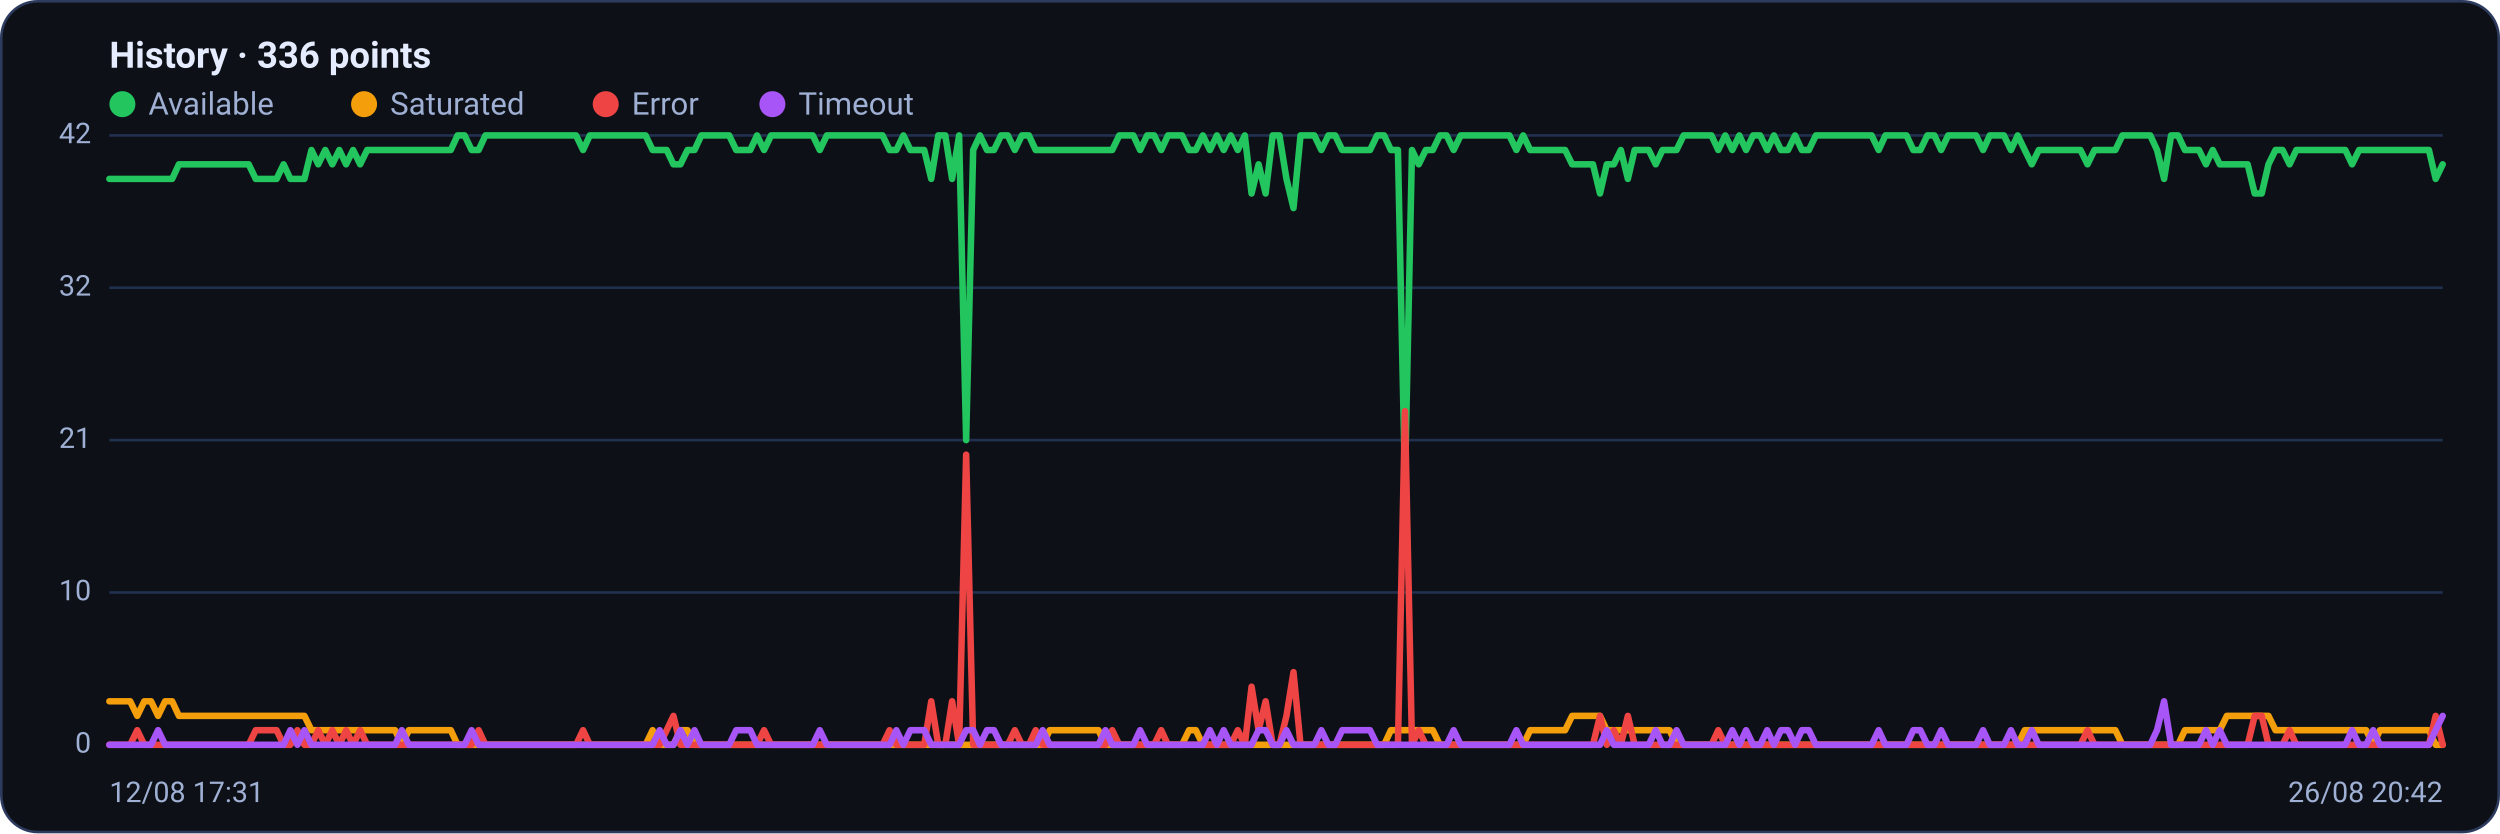
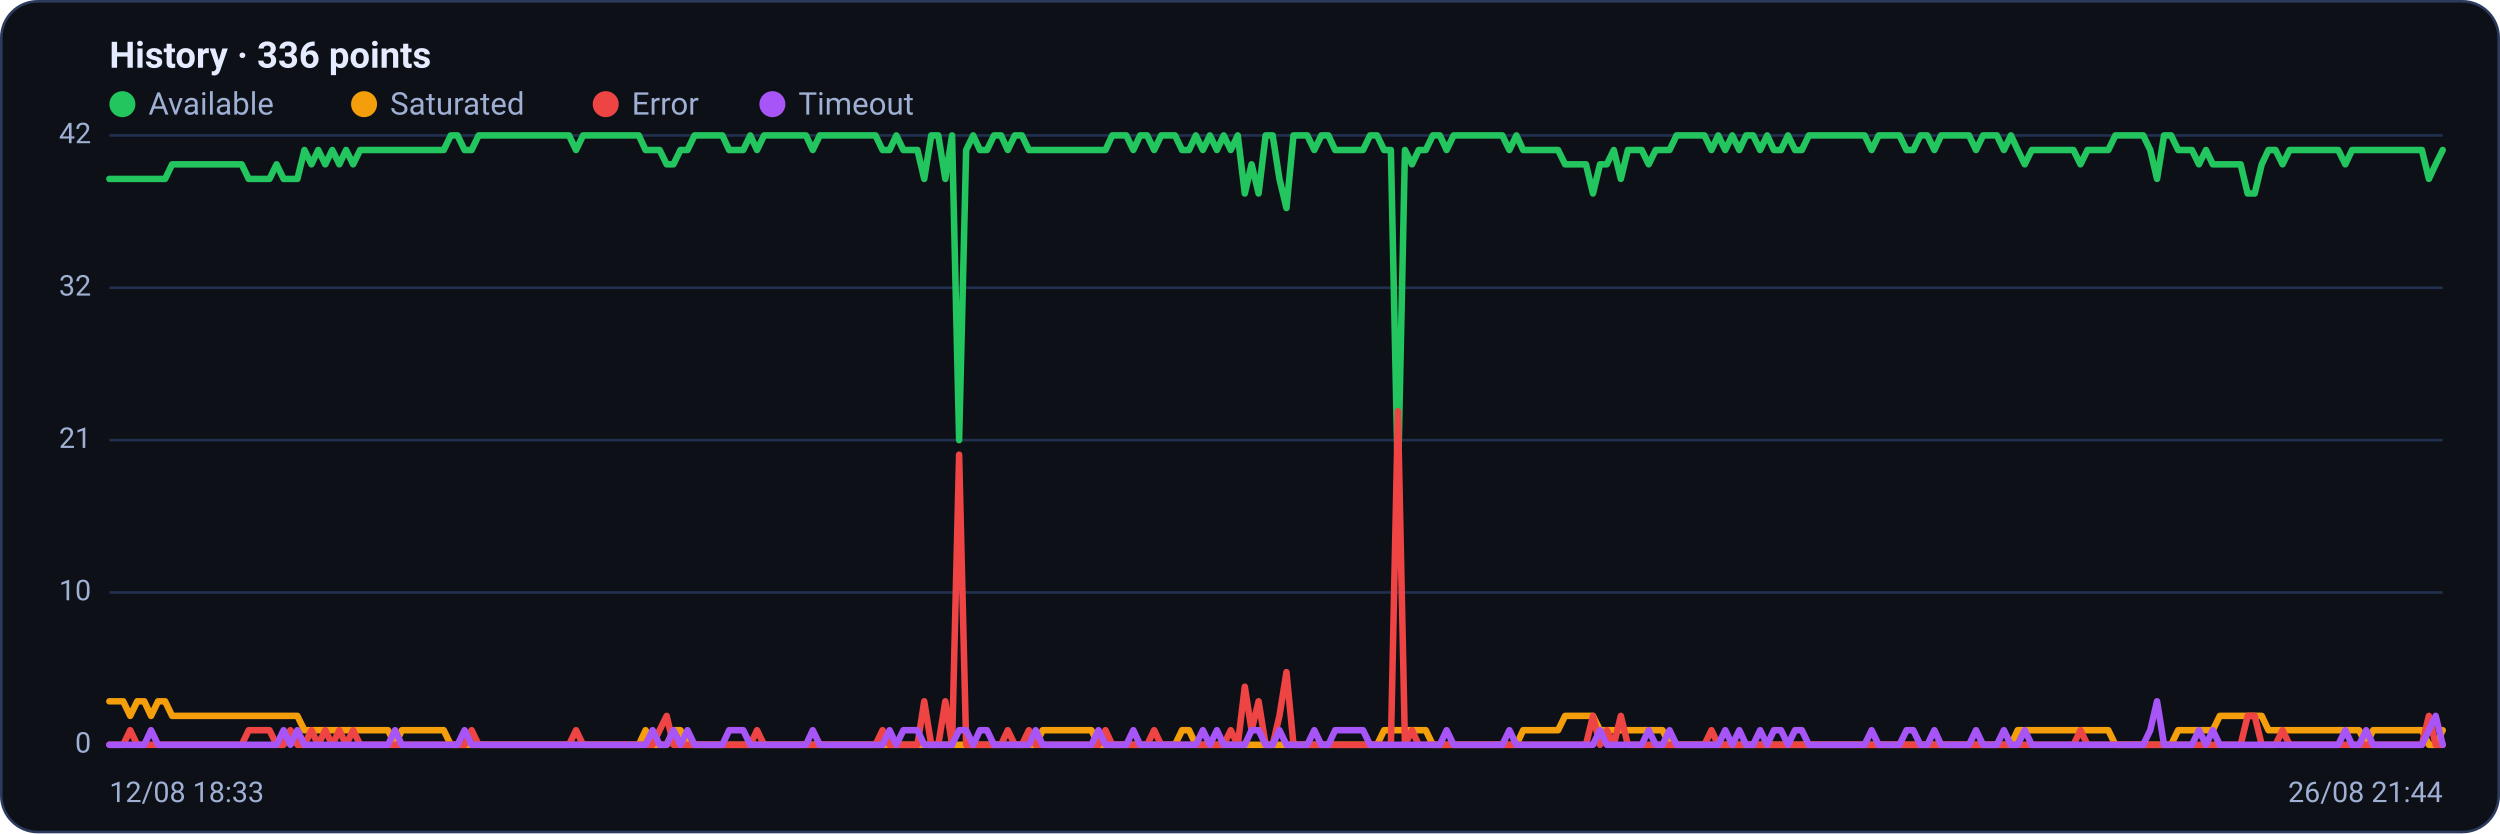
<svg xmlns="http://www.w3.org/2000/svg" viewBox="0 0 960 320" width="960" height="320" font-family="Segoe UI, system-ui, -apple-system, Roboto, Helvetica, Arial, sans-serif" role="img" aria-label="Availability history per region">
  <rect x="0.5" y="0.5" width="959" height="319" rx="14" fill="#0d1117" stroke="#2c3a5e" />
  <text x="42" y="26" font-size="14" font-weight="600" fill="#e6ecff">History · 336 points</text>
  <circle cx="47" cy="40" r="5" fill="#22c55e" />
  <text x="57" y="44" font-size="12" fill="#9fb0d4">Available</text>
  <circle cx="139.8" cy="40" r="5" fill="#f59e0b" />
  <text x="149.8" y="44" font-size="12" fill="#9fb0d4">Saturated</text>
  <circle cx="232.6" cy="40" r="5" fill="#ef4444" />
  <text x="242.6" y="44" font-size="12" fill="#9fb0d4">Error</text>
  <circle cx="296.6" cy="40" r="5" fill="#a855f7" />
  <text x="306.6" y="44" font-size="12" fill="#9fb0d4">Timeout</text>
  <line x1="42" y1="286.0" x2="938" y2="286.0" stroke="#21304f" stroke-width="1" />
  <text x="35" y="289.0" text-anchor="end" font-size="11" fill="#9fb0d4">0</text>
  <line x1="42" y1="227.5" x2="938" y2="227.5" stroke="#21304f" stroke-width="1" />
  <text x="35" y="230.5" text-anchor="end" font-size="11" fill="#9fb0d4">10</text>
  <line x1="42" y1="169.0" x2="938" y2="169.0" stroke="#21304f" stroke-width="1" />
  <text x="35" y="172.0" text-anchor="end" font-size="11" fill="#9fb0d4">21</text>
  <line x1="42" y1="110.5" x2="938" y2="110.5" stroke="#21304f" stroke-width="1" />
  <text x="35" y="113.5" text-anchor="end" font-size="11" fill="#9fb0d4">32</text>
  <line x1="42" y1="52.0" x2="938" y2="52.0" stroke="#21304f" stroke-width="1" />
  <text x="35" y="55.0" text-anchor="end" font-size="11" fill="#9fb0d4">42</text>
-   <polyline fill="none" stroke="#22c55e" stroke-width="2.5" stroke-linejoin="round" stroke-linecap="round" points="42.0,68.7 44.7,68.7 47.3,68.7 50.0,68.7 52.7,68.7 55.4,68.7 58.0,68.7 60.7,68.7 63.4,68.7 66.1,68.7 68.7,63.1 71.4,63.1 74.1,63.1 76.8,63.1 79.4,63.1 82.1,63.1 84.8,63.1 87.5,63.1 90.1,63.1 92.8,63.1 95.5,63.1 98.2,68.7 100.8,68.7 103.5,68.7 106.2,68.7 108.9,63.1 111.5,68.7 114.2,68.7 116.9,68.7 119.6,57.6 122.2,63.1 124.9,57.6 127.6,63.1 130.3,57.6 132.9,63.1 135.6,57.6 138.3,63.1 141.0,57.6 143.6,57.6 146.3,57.6 149.0,57.6 151.7,57.6 154.3,57.6 157.0,57.6 159.7,57.6 162.4,57.6 165.0,57.6 167.7,57.6 170.4,57.6 173.1,57.6 175.7,52.0 178.4,52.0 181.1,57.6 183.8,57.6 186.4,52.0 189.1,52.0 191.8,52.0 194.5,52.0 197.1,52.0 199.8,52.0 202.5,52.0 205.2,52.0 207.8,52.0 210.5,52.0 213.2,52.0 215.9,52.0 218.5,52.0 221.2,52.0 223.9,57.6 226.5,52.0 229.2,52.0 231.9,52.0 234.6,52.0 237.2,52.0 239.9,52.0 242.6,52.0 245.3,52.0 247.9,52.0 250.6,57.6 253.3,57.6 256.0,57.6 258.6,63.1 261.3,63.1 264.0,57.6 266.7,57.6 269.3,52.0 272.0,52.0 274.7,52.0 277.4,52.0 280.0,52.0 282.7,57.6 285.4,57.6 288.1,57.6 290.7,52.0 293.4,57.6 296.1,52.0 298.8,52.0 301.4,52.0 304.1,52.0 306.8,52.0 309.5,52.0 312.1,52.0 314.8,57.6 317.5,52.0 320.2,52.0 322.8,52.0 325.5,52.0 328.2,52.0 330.9,52.0 333.5,52.0 336.2,52.0 338.9,52.0 341.6,57.6 344.2,57.6 346.9,52.0 349.6,57.6 352.3,57.6 354.9,57.6 357.6,68.7 360.3,52.0 363.0,52.0 365.6,68.7 368.3,52.0 371.0,169.0 373.7,57.6 376.3,52.0 379.0,57.6 381.7,57.6 384.4,52.0 387.0,52.0 389.7,57.6 392.4,52.0 395.1,52.0 397.7,57.6 400.4,57.6 403.1,57.6 405.7,57.6 408.4,57.6 411.1,57.6 413.8,57.6 416.4,57.6 419.1,57.6 421.8,57.6 424.5,57.6 427.1,57.6 429.8,52.0 432.5,52.0 435.2,52.0 437.8,57.6 440.5,52.0 443.2,52.0 445.9,57.6 448.5,52.0 451.2,52.0 453.9,52.0 456.6,57.6 459.2,57.6 461.9,52.0 464.6,57.6 467.3,52.0 469.9,57.6 472.6,52.0 475.3,57.6 478.0,52.0 480.6,74.3 483.3,63.1 486.0,74.3 488.7,52.0 491.3,52.0 494.0,68.7 496.7,79.9 499.4,52.0 502.0,52.0 504.7,52.0 507.4,57.6 510.1,52.0 512.7,52.0 515.4,57.6 518.1,57.6 520.8,57.6 523.4,57.6 526.1,57.6 528.8,52.0 531.5,52.0 534.1,57.6 536.8,57.6 539.5,185.7 542.2,57.6 544.8,63.1 547.5,57.6 550.2,57.6 552.9,52.0 555.5,52.0 558.2,57.6 560.9,52.0 563.6,52.0 566.2,52.0 568.9,52.0 571.6,52.0 574.3,52.0 576.9,52.0 579.6,52.0 582.3,57.6 584.9,52.0 587.6,57.6 590.3,57.6 593.0,57.6 595.6,57.6 598.3,57.6 601.0,57.6 603.7,63.1 606.3,63.1 609.0,63.1 611.7,63.1 614.4,74.3 617.0,63.1 619.7,63.1 622.4,57.6 625.1,68.7 627.7,57.6 630.4,57.6 633.1,57.6 635.8,63.1 638.4,57.6 641.1,57.6 643.8,57.6 646.5,52.0 649.1,52.0 651.8,52.0 654.5,52.0 657.2,52.0 659.8,57.6 662.5,52.0 665.2,57.6 667.9,52.0 670.5,57.6 673.2,52.0 675.9,52.0 678.6,57.6 681.2,52.0 683.9,57.6 686.6,57.6 689.3,52.0 691.9,57.6 694.6,57.6 697.3,52.0 700.0,52.0 702.6,52.0 705.3,52.0 708.0,52.0 710.7,52.0 713.3,52.0 716.0,52.0 718.7,52.0 721.4,57.6 724.0,52.0 726.7,52.0 729.4,52.0 732.1,52.0 734.7,57.6 737.4,57.6 740.1,52.0 742.8,52.0 745.4,57.6 748.1,52.0 750.8,52.0 753.5,52.0 756.1,52.0 758.8,52.0 761.5,57.6 764.1,52.0 766.8,52.0 769.5,52.0 772.2,57.6 774.8,52.0 777.5,57.6 780.2,63.1 782.9,57.6 785.5,57.6 788.2,57.6 790.9,57.6 793.6,57.6 796.2,57.6 798.9,57.6 801.6,63.1 804.3,57.6 806.9,57.6 809.6,57.6 812.3,57.6 815.0,52.0 817.6,52.0 820.3,52.0 823.0,52.0 825.7,52.0 828.3,57.6 831.0,68.7 833.7,52.0 836.4,52.0 839.0,57.6 841.7,57.6 844.4,57.6 847.1,63.1 849.7,57.6 852.4,63.1 855.1,63.1 857.8,63.1 860.4,63.1 863.1,63.1 865.8,74.3 868.5,74.3 871.1,63.1 873.8,57.6 876.5,57.6 879.2,63.1 881.8,57.6 884.5,57.6 887.2,57.6 889.9,57.6 892.5,57.6 895.2,57.6 897.9,57.6 900.6,57.6 903.2,63.1 905.9,57.6 908.6,57.6 911.3,57.6 913.9,57.6 916.6,57.6 919.3,57.6 922.0,57.6 924.6,57.6 927.3,57.6 930.0,57.6 932.7,57.6 935.3,68.7 938.0,63.1" />
-   <polyline fill="none" stroke="#f59e0b" stroke-width="2.5" stroke-linejoin="round" stroke-linecap="round" points="42.0,269.3 44.7,269.3 47.3,269.3 50.0,269.3 52.7,274.9 55.4,269.3 58.0,269.3 60.7,274.9 63.4,269.3 66.1,269.3 68.7,274.9 71.4,274.9 74.1,274.9 76.8,274.9 79.4,274.9 82.1,274.9 84.8,274.9 87.5,274.9 90.1,274.9 92.8,274.9 95.5,274.9 98.2,274.9 100.8,274.9 103.5,274.9 106.2,274.9 108.9,274.9 111.5,274.9 114.2,274.9 116.9,274.9 119.6,280.4 122.2,280.4 124.9,280.4 127.6,280.4 130.3,280.4 132.9,280.4 135.6,280.4 138.3,280.4 141.0,280.4 143.6,280.4 146.3,280.4 149.0,280.4 151.7,280.4 154.3,286.0 157.0,280.4 159.7,280.4 162.4,280.4 165.0,280.4 167.7,280.4 170.4,280.4 173.1,280.4 175.7,286.0 178.4,286.0 181.1,286.0 183.8,286.0 186.4,286.0 189.1,286.0 191.8,286.0 194.5,286.0 197.1,286.0 199.8,286.0 202.5,286.0 205.2,286.0 207.8,286.0 210.5,286.0 213.2,286.0 215.9,286.0 218.5,286.0 221.2,286.0 223.9,286.0 226.5,286.0 229.2,286.0 231.9,286.0 234.6,286.0 237.2,286.0 239.9,286.0 242.6,286.0 245.3,286.0 247.9,286.0 250.6,280.4 253.3,286.0 256.0,286.0 258.6,286.0 261.3,280.4 264.0,280.4 266.7,286.0 269.3,286.0 272.0,286.0 274.7,286.0 277.4,286.0 280.0,286.0 282.7,286.0 285.4,286.0 288.1,286.0 290.7,286.0 293.4,286.0 296.1,286.0 298.8,286.0 301.4,286.0 304.1,286.0 306.8,286.0 309.5,286.0 312.1,286.0 314.8,286.0 317.5,286.0 320.2,286.0 322.8,286.0 325.5,286.0 328.2,286.0 330.9,286.0 333.5,286.0 336.2,286.0 338.9,286.0 341.6,286.0 344.2,286.0 346.9,286.0 349.6,286.0 352.3,286.0 354.9,286.0 357.6,286.0 360.3,286.0 363.0,286.0 365.6,286.0 368.3,286.0 371.0,286.0 373.7,286.0 376.3,286.0 379.0,286.0 381.7,286.0 384.4,286.0 387.0,286.0 389.7,286.0 392.4,286.0 395.1,286.0 397.7,286.0 400.4,286.0 403.1,280.4 405.7,280.4 408.4,280.4 411.1,280.4 413.8,280.4 416.4,280.4 419.1,280.4 421.8,280.4 424.5,286.0 427.1,286.0 429.8,286.0 432.5,286.0 435.2,286.0 437.8,286.0 440.5,286.0 443.2,286.0 445.9,286.0 448.5,286.0 451.2,286.0 453.9,286.0 456.6,280.4 459.2,280.4 461.9,286.0 464.6,286.0 467.3,286.0 469.9,286.0 472.6,286.0 475.3,286.0 478.0,286.0 480.6,286.0 483.3,286.0 486.0,286.0 488.7,286.0 491.3,286.0 494.0,286.0 496.7,286.0 499.4,286.0 502.0,286.0 504.7,286.0 507.4,286.0 510.1,286.0 512.7,286.0 515.4,286.0 518.1,286.0 520.8,286.0 523.4,286.0 526.1,286.0 528.8,286.0 531.5,286.0 534.1,280.4 536.8,280.4 539.5,280.4 542.2,280.4 544.8,280.4 547.5,280.4 550.2,280.4 552.9,286.0 555.5,286.0 558.2,286.0 560.9,286.0 563.6,286.0 566.2,286.0 568.9,286.0 571.6,286.0 574.3,286.0 576.9,286.0 579.6,286.0 582.3,286.0 584.9,286.0 587.6,280.4 590.3,280.4 593.0,280.4 595.6,280.4 598.3,280.4 601.0,280.4 603.7,274.9 606.3,274.9 609.0,274.9 611.7,274.9 614.4,274.9 617.0,280.4 619.7,280.4 622.4,280.4 625.1,280.4 627.7,280.4 630.4,280.4 633.1,280.4 635.8,280.4 638.4,280.4 641.1,280.4 643.8,286.0 646.5,286.0 649.1,286.0 651.8,286.0 654.5,286.0 657.2,286.0 659.8,286.0 662.5,286.0 665.2,286.0 667.9,286.0 670.5,286.0 673.2,286.0 675.9,286.0 678.6,286.0 681.2,286.0 683.9,286.0 686.6,286.0 689.3,286.0 691.9,286.0 694.6,286.0 697.3,286.0 700.0,286.0 702.6,286.0 705.3,286.0 708.0,286.0 710.7,286.0 713.3,286.0 716.0,286.0 718.7,286.0 721.4,286.0 724.0,286.0 726.7,286.0 729.4,286.0 732.1,286.0 734.7,286.0 737.4,286.0 740.1,286.0 742.8,286.0 745.4,286.0 748.1,286.0 750.8,286.0 753.5,286.0 756.1,286.0 758.8,286.0 761.5,286.0 764.1,286.0 766.8,286.0 769.5,286.0 772.2,286.0 774.8,286.0 777.5,280.4 780.2,280.4 782.9,280.4 785.5,280.4 788.2,280.4 790.9,280.4 793.6,280.4 796.2,280.4 798.9,280.4 801.6,280.4 804.3,280.4 806.9,280.4 809.6,280.4 812.3,280.4 815.0,286.0 817.6,286.0 820.3,286.0 823.0,286.0 825.7,286.0 828.3,286.0 831.0,286.0 833.7,286.0 836.4,286.0 839.0,280.4 841.7,280.4 844.4,280.4 847.1,280.4 849.7,280.4 852.4,280.4 855.1,274.9 857.8,274.9 860.4,274.9 863.1,274.9 865.8,274.9 868.5,274.9 871.1,274.9 873.8,280.4 876.5,280.4 879.2,280.4 881.8,280.4 884.5,280.4 887.2,280.4 889.9,280.4 892.5,280.4 895.2,280.4 897.9,280.4 900.6,280.4 903.2,280.4 905.9,280.4 908.6,280.4 911.3,286.0 913.9,280.4 916.6,280.4 919.3,280.4 922.0,280.4 924.6,280.4 927.3,280.4 930.0,280.4 932.7,280.4 935.3,286.0 938.0,286.0" />
-   <polyline fill="none" stroke="#ef4444" stroke-width="2.5" stroke-linejoin="round" stroke-linecap="round" points="42.0,286.0 44.7,286.0 47.3,286.0 50.0,286.0 52.7,280.4 55.4,286.0 58.0,286.0 60.7,286.0 63.4,286.0 66.1,286.0 68.7,286.0 71.4,286.0 74.1,286.0 76.8,286.0 79.4,286.0 82.1,286.0 84.8,286.0 87.5,286.0 90.1,286.0 92.8,286.0 95.5,286.0 98.2,280.4 100.8,280.4 103.5,280.4 106.2,280.4 108.9,286.0 111.5,286.0 114.2,280.4 116.9,286.0 119.6,286.0 122.2,280.4 124.9,286.0 127.6,280.4 130.3,286.0 132.9,280.4 135.6,286.0 138.3,280.4 141.0,286.0 143.6,286.0 146.3,286.0 149.0,286.0 151.7,286.0 154.3,286.0 157.0,286.0 159.7,286.0 162.4,286.0 165.0,286.0 167.7,286.0 170.4,286.0 173.1,286.0 175.7,286.0 178.4,286.0 181.1,286.0 183.8,280.4 186.4,286.0 189.1,286.0 191.8,286.0 194.5,286.0 197.1,286.0 199.8,286.0 202.5,286.0 205.2,286.0 207.8,286.0 210.5,286.0 213.2,286.0 215.9,286.0 218.5,286.0 221.2,286.0 223.9,280.4 226.5,286.0 229.2,286.0 231.9,286.0 234.6,286.0 237.2,286.0 239.9,286.0 242.6,286.0 245.3,286.0 247.9,286.0 250.6,286.0 253.3,286.0 256.0,280.4 258.6,274.9 261.3,286.0 264.0,286.0 266.7,286.0 269.3,286.0 272.0,286.0 274.7,286.0 277.4,286.0 280.0,286.0 282.7,286.0 285.4,286.0 288.1,286.0 290.7,286.0 293.4,280.4 296.1,286.0 298.8,286.0 301.4,286.0 304.1,286.0 306.8,286.0 309.5,286.0 312.1,286.0 314.8,286.0 317.5,286.0 320.2,286.0 322.8,286.0 325.5,286.0 328.2,286.0 330.9,286.0 333.5,286.0 336.2,286.0 338.9,286.0 341.6,280.4 344.2,286.0 346.9,286.0 349.6,286.0 352.3,286.0 354.9,286.0 357.6,269.3 360.3,286.0 363.0,286.0 365.6,269.3 368.3,286.0 371.0,174.6 373.7,286.0 376.3,286.0 379.0,286.0 381.7,286.0 384.4,286.0 387.0,286.0 389.7,280.4 392.4,286.0 395.1,286.0 397.7,280.4 400.4,286.0 403.1,286.0 405.7,286.0 408.4,286.0 411.1,286.0 413.8,286.0 416.4,286.0 419.1,286.0 421.8,286.0 424.5,286.0 427.1,280.4 429.8,286.0 432.5,286.0 435.2,286.0 437.8,286.0 440.5,286.0 443.2,286.0 445.9,280.4 448.5,286.0 451.2,286.0 453.9,286.0 456.6,286.0 459.2,286.0 461.9,286.0 464.6,286.0 467.3,286.0 469.9,286.0 472.6,286.0 475.3,280.4 478.0,286.0 480.6,263.7 483.3,280.4 486.0,269.3 488.7,286.0 491.3,286.0 494.0,274.9 496.7,258.1 499.4,286.0 502.0,286.0 504.7,286.0 507.4,286.0 510.1,286.0 512.7,286.0 515.4,286.0 518.1,286.0 520.8,286.0 523.4,286.0 526.1,286.0 528.8,286.0 531.5,286.0 534.1,286.0 536.8,286.0 539.5,157.9 542.2,286.0 544.8,280.4 547.5,286.0 550.2,286.0 552.9,286.0 555.5,286.0 558.2,286.0 560.9,286.0 563.6,286.0 566.2,286.0 568.9,286.0 571.6,286.0 574.3,286.0 576.9,286.0 579.6,286.0 582.3,286.0 584.9,286.0 587.6,286.0 590.3,286.0 593.0,286.0 595.6,286.0 598.3,286.0 601.0,286.0 603.7,286.0 606.3,286.0 609.0,286.0 611.7,286.0 614.4,274.9 617.0,286.0 619.7,280.4 622.4,286.0 625.1,274.9 627.7,286.0 630.4,286.0 633.1,286.0 635.8,286.0 638.4,286.0 641.1,286.0 643.8,286.0 646.5,286.0 649.1,286.0 651.8,286.0 654.5,286.0 657.2,286.0 659.8,280.4 662.5,286.0 665.2,286.0 667.9,286.0 670.5,286.0 673.2,286.0 675.9,286.0 678.6,286.0 681.2,286.0 683.9,286.0 686.6,286.0 689.3,286.0 691.9,286.0 694.6,286.0 697.3,286.0 700.0,286.0 702.6,286.0 705.3,286.0 708.0,286.0 710.7,286.0 713.3,286.0 716.0,286.0 718.7,286.0 721.4,286.0 724.0,286.0 726.7,286.0 729.4,286.0 732.1,286.0 734.7,286.0 737.4,286.0 740.1,286.0 742.8,286.0 745.4,286.0 748.1,286.0 750.8,286.0 753.5,286.0 756.1,286.0 758.8,286.0 761.5,286.0 764.1,286.0 766.8,286.0 769.5,286.0 772.2,286.0 774.8,286.0 777.5,286.0 780.2,286.0 782.9,286.0 785.5,286.0 788.2,286.0 790.9,286.0 793.6,286.0 796.2,286.0 798.9,286.0 801.6,280.4 804.3,286.0 806.9,286.0 809.6,286.0 812.3,286.0 815.0,286.0 817.6,286.0 820.3,286.0 823.0,286.0 825.7,286.0 828.3,286.0 831.0,286.0 833.7,286.0 836.4,286.0 839.0,286.0 841.7,286.0 844.4,286.0 847.1,286.0 849.7,286.0 852.4,286.0 855.1,286.0 857.8,286.0 860.4,286.0 863.1,286.0 865.8,274.9 868.5,274.9 871.1,286.0 873.8,286.0 876.5,286.0 879.2,280.4 881.8,286.0 884.5,286.0 887.2,286.0 889.9,286.0 892.5,286.0 895.2,286.0 897.9,286.0 900.6,286.0 903.2,286.0 905.9,286.0 908.6,286.0 911.3,286.0 913.9,286.0 916.6,286.0 919.3,286.0 922.0,286.0 924.6,286.0 927.3,286.0 930.0,286.0 932.7,286.0 935.3,274.9 938.0,286.0" />
-   <polyline fill="none" stroke="#a855f7" stroke-width="2.5" stroke-linejoin="round" stroke-linecap="round" points="42.0,286.0 44.7,286.0 47.3,286.0 50.0,286.0 52.7,286.0 55.4,286.0 58.0,286.0 60.7,280.4 63.4,286.0 66.1,286.0 68.7,286.0 71.4,286.0 74.1,286.0 76.8,286.0 79.4,286.0 82.1,286.0 84.8,286.0 87.5,286.0 90.1,286.0 92.8,286.0 95.5,286.0 98.2,286.0 100.8,286.0 103.5,286.0 106.2,286.0 108.9,286.0 111.5,280.4 114.2,286.0 116.9,280.4 119.6,286.0 122.2,286.0 124.9,286.0 127.6,286.0 130.3,286.0 132.9,286.0 135.6,286.0 138.3,286.0 141.0,286.0 143.6,286.0 146.3,286.0 149.0,286.0 151.7,286.0 154.3,280.4 157.0,286.0 159.7,286.0 162.4,286.0 165.0,286.0 167.7,286.0 170.4,286.0 173.1,286.0 175.7,286.0 178.4,286.0 181.1,280.4 183.8,286.0 186.4,286.0 189.1,286.0 191.8,286.0 194.5,286.0 197.1,286.0 199.8,286.0 202.5,286.0 205.2,286.0 207.8,286.0 210.5,286.0 213.2,286.0 215.9,286.0 218.5,286.0 221.2,286.0 223.9,286.0 226.5,286.0 229.2,286.0 231.9,286.0 234.6,286.0 237.2,286.0 239.9,286.0 242.6,286.0 245.3,286.0 247.9,286.0 250.6,286.0 253.3,280.4 256.0,286.0 258.6,286.0 261.3,280.4 264.0,286.0 266.7,280.4 269.3,286.0 272.0,286.0 274.7,286.0 277.4,286.0 280.0,286.0 282.7,280.4 285.4,280.4 288.1,280.4 290.7,286.0 293.4,286.0 296.1,286.0 298.8,286.0 301.4,286.0 304.1,286.0 306.8,286.0 309.5,286.0 312.1,286.0 314.8,280.4 317.5,286.0 320.2,286.0 322.8,286.0 325.5,286.0 328.2,286.0 330.9,286.0 333.5,286.0 336.2,286.0 338.9,286.0 341.6,286.0 344.2,280.4 346.9,286.0 349.6,280.4 352.3,280.4 354.9,280.4 357.6,286.0 360.3,286.0 363.0,286.0 365.6,286.0 368.3,286.0 371.0,280.4 373.7,280.4 376.3,286.0 379.0,280.4 381.7,280.4 384.4,286.0 387.0,286.0 389.7,286.0 392.4,286.0 395.1,286.0 397.7,286.0 400.4,280.4 403.1,286.0 405.7,286.0 408.4,286.0 411.1,286.0 413.8,286.0 416.4,286.0 419.1,286.0 421.8,286.0 424.5,280.4 427.1,286.0 429.8,286.0 432.5,286.0 435.2,286.0 437.8,280.4 440.5,286.0 443.2,286.0 445.9,286.0 448.5,286.0 451.2,286.0 453.9,286.0 456.6,286.0 459.2,286.0 461.9,286.0 464.6,280.4 467.3,286.0 469.9,280.4 472.6,286.0 475.3,286.0 478.0,286.0 480.6,286.0 483.3,280.4 486.0,280.4 488.7,286.0 491.3,286.0 494.0,280.4 496.7,286.0 499.4,286.0 502.0,286.0 504.7,286.0 507.4,280.4 510.1,286.0 512.7,286.0 515.4,280.4 518.1,280.4 520.8,280.4 523.4,280.4 526.1,280.4 528.8,286.0 531.5,286.0 534.1,286.0 536.8,286.0 539.5,286.0 542.2,286.0 544.8,286.0 547.5,286.0 550.2,286.0 552.9,286.0 555.5,286.0 558.2,280.4 560.9,286.0 563.6,286.0 566.2,286.0 568.9,286.0 571.6,286.0 574.3,286.0 576.9,286.0 579.6,286.0 582.3,280.4 584.9,286.0 587.6,286.0 590.3,286.0 593.0,286.0 595.6,286.0 598.3,286.0 601.0,286.0 603.7,286.0 606.3,286.0 609.0,286.0 611.7,286.0 614.4,286.0 617.0,280.4 619.7,286.0 622.4,286.0 625.1,286.0 627.7,286.0 630.4,286.0 633.1,286.0 635.8,280.4 638.4,286.0 641.1,286.0 643.8,280.4 646.5,286.0 649.1,286.0 651.8,286.0 654.5,286.0 657.2,286.0 659.8,286.0 662.5,286.0 665.2,280.4 667.9,286.0 670.5,280.4 673.2,286.0 675.9,286.0 678.6,280.4 681.2,286.0 683.9,280.4 686.6,280.4 689.3,286.0 691.9,280.4 694.6,280.4 697.3,286.0 700.0,286.0 702.6,286.0 705.3,286.0 708.0,286.0 710.7,286.0 713.3,286.0 716.0,286.0 718.7,286.0 721.4,280.4 724.0,286.0 726.7,286.0 729.4,286.0 732.1,286.0 734.7,280.4 737.4,280.4 740.1,286.0 742.8,286.0 745.4,280.4 748.1,286.0 750.8,286.0 753.5,286.0 756.1,286.0 758.8,286.0 761.5,280.4 764.1,286.0 766.8,286.0 769.5,286.0 772.2,280.4 774.8,286.0 777.5,286.0 780.2,280.4 782.9,286.0 785.5,286.0 788.2,286.0 790.9,286.0 793.6,286.0 796.2,286.0 798.9,286.0 801.6,286.0 804.3,286.0 806.9,286.0 809.6,286.0 812.3,286.0 815.0,286.0 817.6,286.0 820.3,286.0 823.0,286.0 825.7,286.0 828.3,280.4 831.0,269.3 833.7,286.0 836.4,286.0 839.0,286.0 841.7,286.0 844.4,286.0 847.1,280.4 849.7,286.0 852.4,280.4 855.1,286.0 857.8,286.0 860.4,286.0 863.1,286.0 865.8,286.0 868.5,286.0 871.1,286.0 873.8,286.0 876.5,286.0 879.2,286.0 881.8,286.0 884.5,286.0 887.2,286.0 889.9,286.0 892.5,286.0 895.2,286.0 897.9,286.0 900.6,286.0 903.2,280.4 905.9,286.0 908.6,286.0 911.3,280.4 913.9,286.0 916.6,286.0 919.3,286.0 922.0,286.0 924.6,286.0 927.3,286.0 930.0,286.0 932.7,286.0 935.3,280.4 938.0,274.9" />
-   <text x="42" y="308" font-size="11" fill="#9fb0d4">12/08 17:31</text>
-   <text x="938" y="308" text-anchor="end" font-size="11" fill="#9fb0d4">26/08 20:42</text>
+   <polyline fill="none" stroke="#22c55e" stroke-width="2.5" stroke-linejoin="round" stroke-linecap="round" points="42.0,68.7 44.7,68.7 47.3,68.7 50.0,68.7 52.7,68.7 55.4,68.7 58.0,68.7 60.7,68.7 63.4,68.7 66.1,63.1 68.7,63.1 71.4,63.1 74.1,63.1 76.8,63.1 79.4,63.1 82.1,63.1 84.8,63.1 87.5,63.1 90.1,63.1 92.8,63.1 95.5,68.7 98.2,68.7 100.8,68.7 103.5,68.7 106.2,63.1 108.9,68.7 111.5,68.7 114.2,68.7 116.9,57.6 119.6,63.1 122.2,57.6 124.9,63.1 127.6,57.6 130.3,63.1 132.9,57.6 135.6,63.1 138.3,57.6 141.0,57.6 143.6,57.6 146.3,57.6 149.0,57.6 151.7,57.6 154.3,57.6 157.0,57.6 159.7,57.6 162.4,57.6 165.0,57.6 167.7,57.6 170.4,57.6 173.1,52.0 175.7,52.0 178.4,57.6 181.1,57.6 183.8,52.0 186.4,52.0 189.1,52.0 191.8,52.0 194.5,52.0 197.1,52.0 199.8,52.0 202.5,52.0 205.2,52.0 207.8,52.0 210.5,52.0 213.2,52.0 215.9,52.0 218.5,52.0 221.2,57.6 223.9,52.0 226.5,52.0 229.2,52.0 231.9,52.0 234.6,52.0 237.2,52.0 239.9,52.0 242.6,52.0 245.3,52.0 247.9,57.6 250.6,57.6 253.3,57.6 256.0,63.1 258.6,63.1 261.3,57.6 264.0,57.6 266.7,52.0 269.3,52.0 272.0,52.0 274.7,52.0 277.4,52.0 280.0,57.6 282.7,57.6 285.4,57.6 288.1,52.0 290.7,57.6 293.4,52.0 296.1,52.0 298.8,52.0 301.4,52.0 304.1,52.0 306.8,52.0 309.5,52.0 312.1,57.6 314.8,52.0 317.5,52.0 320.2,52.0 322.8,52.0 325.5,52.0 328.2,52.0 330.9,52.0 333.5,52.0 336.2,52.0 338.9,57.6 341.6,57.6 344.2,52.0 346.9,57.6 349.6,57.6 352.3,57.6 354.9,68.7 357.6,52.0 360.3,52.0 363.0,68.7 365.6,52.0 368.3,169.0 371.0,57.6 373.7,52.0 376.3,57.6 379.0,57.6 381.7,52.0 384.4,52.0 387.0,57.6 389.7,52.0 392.4,52.0 395.1,57.6 397.7,57.6 400.4,57.6 403.1,57.6 405.7,57.6 408.4,57.6 411.1,57.6 413.8,57.6 416.4,57.6 419.1,57.6 421.8,57.6 424.5,57.6 427.1,52.0 429.8,52.0 432.5,52.0 435.2,57.6 437.8,52.0 440.5,52.0 443.2,57.6 445.9,52.0 448.5,52.0 451.2,52.0 453.9,57.6 456.6,57.6 459.2,52.0 461.9,57.6 464.6,52.0 467.3,57.6 469.9,52.0 472.6,57.6 475.3,52.0 478.0,74.3 480.6,63.1 483.3,74.3 486.0,52.0 488.7,52.0 491.3,68.7 494.0,79.9 496.7,52.0 499.4,52.0 502.0,52.0 504.7,57.6 507.4,52.0 510.1,52.0 512.7,57.6 515.4,57.6 518.1,57.6 520.8,57.6 523.4,57.6 526.1,52.0 528.8,52.0 531.5,57.6 534.1,57.6 536.8,185.7 539.5,57.6 542.2,63.1 544.8,57.6 547.5,57.6 550.2,52.0 552.9,52.0 555.5,57.6 558.2,52.0 560.9,52.0 563.6,52.0 566.2,52.0 568.9,52.0 571.6,52.0 574.3,52.0 576.9,52.0 579.6,57.6 582.3,52.0 584.9,57.6 587.6,57.6 590.3,57.6 593.0,57.6 595.6,57.6 598.3,57.6 601.0,63.1 603.7,63.1 606.3,63.1 609.0,63.1 611.7,74.3 614.4,63.1 617.0,63.1 619.7,57.6 622.4,68.7 625.1,57.6 627.7,57.6 630.4,57.6 633.1,63.1 635.8,57.6 638.4,57.6 641.1,57.6 643.8,52.0 646.5,52.0 649.1,52.0 651.8,52.0 654.5,52.0 657.2,57.6 659.8,52.0 662.5,57.6 665.2,52.0 667.9,57.6 670.5,52.0 673.2,52.0 675.9,57.6 678.6,52.0 681.2,57.6 683.9,57.6 686.6,52.0 689.3,57.6 691.9,57.6 694.6,52.0 697.3,52.0 700.0,52.0 702.6,52.0 705.3,52.0 708.0,52.0 710.7,52.0 713.3,52.0 716.0,52.0 718.7,57.6 721.4,52.0 724.0,52.0 726.7,52.0 729.4,52.0 732.1,57.6 734.7,57.6 737.4,52.0 740.1,52.0 742.8,57.6 745.4,52.0 748.1,52.0 750.8,52.0 753.5,52.0 756.1,52.0 758.8,57.6 761.5,52.0 764.1,52.0 766.8,52.0 769.5,57.6 772.2,52.0 774.8,57.6 777.5,63.1 780.2,57.6 782.9,57.6 785.5,57.6 788.2,57.6 790.9,57.6 793.6,57.6 796.2,57.6 798.9,63.1 801.6,57.6 804.3,57.6 806.9,57.6 809.6,57.6 812.3,52.0 815.0,52.0 817.6,52.0 820.3,52.0 823.0,52.0 825.7,57.6 828.3,68.7 831.0,52.0 833.7,52.0 836.4,57.6 839.0,57.6 841.7,57.6 844.4,63.1 847.1,57.6 849.7,63.1 852.4,63.1 855.1,63.1 857.8,63.1 860.4,63.1 863.1,74.3 865.8,74.3 868.5,63.1 871.1,57.6 873.8,57.6 876.5,63.1 879.2,57.6 881.8,57.6 884.5,57.6 887.2,57.6 889.9,57.6 892.5,57.6 895.2,57.6 897.9,57.6 900.6,63.1 903.2,57.6 905.9,57.6 908.6,57.6 911.3,57.6 913.9,57.6 916.6,57.6 919.3,57.6 922.0,57.6 924.6,57.6 927.3,57.6 930.0,57.6 932.7,68.7 935.3,63.1 938.0,57.6" />
+   <polyline fill="none" stroke="#f59e0b" stroke-width="2.5" stroke-linejoin="round" stroke-linecap="round" points="42.0,269.3 44.7,269.3 47.3,269.3 50.0,274.9 52.7,269.3 55.4,269.3 58.0,274.9 60.7,269.3 63.4,269.3 66.1,274.9 68.7,274.9 71.4,274.9 74.1,274.9 76.8,274.9 79.4,274.9 82.1,274.9 84.8,274.9 87.5,274.9 90.1,274.9 92.8,274.9 95.5,274.9 98.2,274.9 100.8,274.9 103.5,274.9 106.2,274.9 108.9,274.9 111.5,274.9 114.2,274.9 116.9,280.4 119.6,280.4 122.2,280.4 124.9,280.4 127.6,280.4 130.3,280.4 132.9,280.4 135.6,280.4 138.3,280.4 141.0,280.4 143.6,280.4 146.3,280.4 149.0,280.4 151.7,286.0 154.3,280.4 157.0,280.4 159.7,280.4 162.4,280.4 165.0,280.4 167.7,280.4 170.4,280.4 173.1,286.0 175.7,286.0 178.4,286.0 181.1,286.0 183.8,286.0 186.4,286.0 189.1,286.0 191.8,286.0 194.5,286.0 197.1,286.0 199.8,286.0 202.5,286.0 205.2,286.0 207.8,286.0 210.5,286.0 213.2,286.0 215.9,286.0 218.5,286.0 221.2,286.0 223.9,286.0 226.5,286.0 229.2,286.0 231.9,286.0 234.6,286.0 237.2,286.0 239.9,286.0 242.6,286.0 245.3,286.0 247.9,280.4 250.6,286.0 253.3,286.0 256.0,286.0 258.6,280.4 261.3,280.4 264.0,286.0 266.7,286.0 269.3,286.0 272.0,286.0 274.7,286.0 277.4,286.0 280.0,286.0 282.7,286.0 285.4,286.0 288.1,286.0 290.7,286.0 293.4,286.0 296.1,286.0 298.8,286.0 301.4,286.0 304.1,286.0 306.8,286.0 309.5,286.0 312.1,286.0 314.8,286.0 317.5,286.0 320.2,286.0 322.8,286.0 325.5,286.0 328.2,286.0 330.9,286.0 333.5,286.0 336.2,286.0 338.9,286.0 341.6,286.0 344.2,286.0 346.9,286.0 349.6,286.0 352.3,286.0 354.9,286.0 357.6,286.0 360.3,286.0 363.0,286.0 365.6,286.0 368.3,286.0 371.0,286.0 373.7,286.0 376.3,286.0 379.0,286.0 381.7,286.0 384.4,286.0 387.0,286.0 389.7,286.0 392.4,286.0 395.1,286.0 397.7,286.0 400.4,280.4 403.1,280.4 405.7,280.4 408.4,280.4 411.1,280.4 413.8,280.4 416.4,280.4 419.1,280.4 421.8,286.0 424.5,286.0 427.1,286.0 429.8,286.0 432.5,286.0 435.2,286.0 437.8,286.0 440.5,286.0 443.2,286.0 445.9,286.0 448.5,286.0 451.2,286.0 453.9,280.4 456.6,280.4 459.2,286.0 461.9,286.0 464.6,286.0 467.3,286.0 469.9,286.0 472.6,286.0 475.3,286.0 478.0,286.0 480.6,286.0 483.3,286.0 486.0,286.0 488.7,286.0 491.3,286.0 494.0,286.0 496.7,286.0 499.4,286.0 502.0,286.0 504.7,286.0 507.4,286.0 510.1,286.0 512.7,286.0 515.4,286.0 518.1,286.0 520.8,286.0 523.4,286.0 526.1,286.0 528.8,286.0 531.5,280.4 534.1,280.4 536.8,280.4 539.5,280.4 542.2,280.4 544.8,280.4 547.5,280.4 550.2,286.0 552.9,286.0 555.5,286.0 558.2,286.0 560.9,286.0 563.6,286.0 566.2,286.0 568.9,286.0 571.6,286.0 574.3,286.0 576.9,286.0 579.6,286.0 582.3,286.0 584.9,280.4 587.6,280.4 590.3,280.4 593.0,280.4 595.6,280.4 598.3,280.4 601.0,274.9 603.7,274.9 606.3,274.9 609.0,274.9 611.7,274.9 614.4,280.4 617.0,280.4 619.7,280.4 622.4,280.4 625.1,280.4 627.7,280.4 630.4,280.4 633.1,280.4 635.8,280.4 638.4,280.4 641.1,286.0 643.8,286.0 646.5,286.0 649.1,286.0 651.8,286.0 654.5,286.0 657.2,286.0 659.8,286.0 662.5,286.0 665.2,286.0 667.9,286.0 670.5,286.0 673.2,286.0 675.9,286.0 678.6,286.0 681.2,286.0 683.9,286.0 686.6,286.0 689.3,286.0 691.9,286.0 694.6,286.0 697.3,286.0 700.0,286.0 702.6,286.0 705.3,286.0 708.0,286.0 710.7,286.0 713.3,286.0 716.0,286.0 718.7,286.0 721.4,286.0 724.0,286.0 726.7,286.0 729.4,286.0 732.1,286.0 734.7,286.0 737.4,286.0 740.1,286.0 742.8,286.0 745.4,286.0 748.1,286.0 750.8,286.0 753.5,286.0 756.1,286.0 758.8,286.0 761.5,286.0 764.1,286.0 766.8,286.0 769.5,286.0 772.2,286.0 774.8,280.4 777.5,280.4 780.2,280.4 782.9,280.4 785.5,280.4 788.2,280.4 790.9,280.4 793.6,280.4 796.2,280.4 798.9,280.4 801.6,280.4 804.3,280.4 806.9,280.4 809.6,280.4 812.3,286.0 815.0,286.0 817.6,286.0 820.3,286.0 823.0,286.0 825.7,286.0 828.3,286.0 831.0,286.0 833.7,286.0 836.4,280.4 839.0,280.4 841.7,280.4 844.4,280.4 847.1,280.4 849.7,280.4 852.4,274.9 855.1,274.9 857.8,274.9 860.4,274.9 863.1,274.9 865.8,274.9 868.5,274.9 871.1,280.4 873.8,280.4 876.5,280.4 879.2,280.4 881.8,280.4 884.5,280.4 887.2,280.4 889.9,280.4 892.5,280.4 895.2,280.4 897.9,280.4 900.6,280.4 903.2,280.4 905.9,280.4 908.6,286.0 911.3,280.4 913.9,280.4 916.6,280.4 919.3,280.4 922.0,280.4 924.6,280.4 927.3,280.4 930.0,280.4 932.7,286.0 935.3,286.0 938.0,280.4" />
+   <polyline fill="none" stroke="#ef4444" stroke-width="2.5" stroke-linejoin="round" stroke-linecap="round" points="42.0,286.0 44.7,286.0 47.3,286.0 50.0,280.4 52.7,286.0 55.4,286.0 58.0,286.0 60.7,286.0 63.4,286.0 66.1,286.0 68.7,286.0 71.4,286.0 74.1,286.0 76.8,286.0 79.4,286.0 82.1,286.0 84.8,286.0 87.5,286.0 90.1,286.0 92.8,286.0 95.5,280.4 98.2,280.4 100.8,280.4 103.5,280.4 106.2,286.0 108.9,286.0 111.5,280.4 114.2,286.0 116.9,286.0 119.6,280.4 122.2,286.0 124.9,280.4 127.6,286.0 130.3,280.4 132.9,286.0 135.6,280.4 138.3,286.0 141.0,286.0 143.6,286.0 146.3,286.0 149.0,286.0 151.7,286.0 154.3,286.0 157.0,286.0 159.7,286.0 162.4,286.0 165.0,286.0 167.7,286.0 170.4,286.0 173.1,286.0 175.7,286.0 178.4,286.0 181.1,280.4 183.8,286.0 186.4,286.0 189.1,286.0 191.8,286.0 194.5,286.0 197.1,286.0 199.8,286.0 202.5,286.0 205.2,286.0 207.8,286.0 210.5,286.0 213.2,286.0 215.9,286.0 218.5,286.0 221.2,280.4 223.9,286.0 226.5,286.0 229.2,286.0 231.9,286.0 234.6,286.0 237.2,286.0 239.9,286.0 242.6,286.0 245.3,286.0 247.9,286.0 250.6,286.0 253.3,280.4 256.0,274.9 258.6,286.0 261.3,286.0 264.0,286.0 266.7,286.0 269.3,286.0 272.0,286.0 274.7,286.0 277.4,286.0 280.0,286.0 282.7,286.0 285.4,286.0 288.1,286.0 290.7,280.4 293.4,286.0 296.1,286.0 298.8,286.0 301.4,286.0 304.1,286.0 306.8,286.0 309.5,286.0 312.1,286.0 314.8,286.0 317.5,286.0 320.2,286.0 322.8,286.0 325.5,286.0 328.2,286.0 330.9,286.0 333.5,286.0 336.2,286.0 338.9,280.4 341.6,286.0 344.2,286.0 346.9,286.0 349.6,286.0 352.3,286.0 354.9,269.3 357.6,286.0 360.3,286.0 363.0,269.3 365.6,286.0 368.3,174.6 371.0,286.0 373.7,286.0 376.3,286.0 379.0,286.0 381.7,286.0 384.4,286.0 387.0,280.4 389.7,286.0 392.4,286.0 395.1,280.4 397.7,286.0 400.4,286.0 403.1,286.0 405.7,286.0 408.4,286.0 411.1,286.0 413.8,286.0 416.4,286.0 419.1,286.0 421.8,286.0 424.5,280.4 427.1,286.0 429.8,286.0 432.5,286.0 435.2,286.0 437.8,286.0 440.5,286.0 443.2,280.4 445.9,286.0 448.5,286.0 451.2,286.0 453.9,286.0 456.6,286.0 459.2,286.0 461.9,286.0 464.6,286.0 467.3,286.0 469.9,286.0 472.6,280.4 475.3,286.0 478.0,263.7 480.6,280.4 483.3,269.3 486.0,286.0 488.7,286.0 491.3,274.9 494.0,258.1 496.7,286.0 499.4,286.0 502.0,286.0 504.7,286.0 507.4,286.0 510.1,286.0 512.7,286.0 515.4,286.0 518.1,286.0 520.8,286.0 523.4,286.0 526.1,286.0 528.8,286.0 531.5,286.0 534.1,286.0 536.8,157.9 539.5,286.0 542.2,280.4 544.8,286.0 547.5,286.0 550.2,286.0 552.9,286.0 555.5,286.0 558.2,286.0 560.9,286.0 563.6,286.0 566.2,286.0 568.9,286.0 571.6,286.0 574.3,286.0 576.9,286.0 579.6,286.0 582.3,286.0 584.9,286.0 587.6,286.0 590.3,286.0 593.0,286.0 595.6,286.0 598.3,286.0 601.0,286.0 603.7,286.0 606.3,286.0 609.0,286.0 611.7,274.9 614.4,286.0 617.0,280.4 619.7,286.0 622.4,274.9 625.1,286.0 627.7,286.0 630.4,286.0 633.1,286.0 635.8,286.0 638.4,286.0 641.1,286.0 643.8,286.0 646.5,286.0 649.1,286.0 651.8,286.0 654.5,286.0 657.2,280.4 659.8,286.0 662.5,286.0 665.2,286.0 667.9,286.0 670.5,286.0 673.2,286.0 675.9,286.0 678.6,286.0 681.2,286.0 683.9,286.0 686.6,286.0 689.3,286.0 691.9,286.0 694.6,286.0 697.3,286.0 700.0,286.0 702.6,286.0 705.3,286.0 708.0,286.0 710.7,286.0 713.3,286.0 716.0,286.0 718.7,286.0 721.4,286.0 724.0,286.0 726.7,286.0 729.4,286.0 732.1,286.0 734.7,286.0 737.4,286.0 740.1,286.0 742.8,286.0 745.4,286.0 748.1,286.0 750.8,286.0 753.5,286.0 756.1,286.0 758.8,286.0 761.5,286.0 764.1,286.0 766.8,286.0 769.5,286.0 772.2,286.0 774.8,286.0 777.5,286.0 780.2,286.0 782.9,286.0 785.5,286.0 788.2,286.0 790.9,286.0 793.6,286.0 796.2,286.0 798.9,280.4 801.6,286.0 804.3,286.0 806.9,286.0 809.6,286.0 812.3,286.0 815.0,286.0 817.6,286.0 820.3,286.0 823.0,286.0 825.7,286.0 828.3,286.0 831.0,286.0 833.7,286.0 836.4,286.0 839.0,286.0 841.7,286.0 844.4,286.0 847.1,286.0 849.7,286.0 852.4,286.0 855.1,286.0 857.8,286.0 860.4,286.0 863.1,274.9 865.8,274.9 868.5,286.0 871.1,286.0 873.8,286.0 876.5,280.4 879.2,286.0 881.8,286.0 884.5,286.0 887.2,286.0 889.9,286.0 892.5,286.0 895.2,286.0 897.9,286.0 900.6,286.0 903.2,286.0 905.9,286.0 908.6,286.0 911.3,286.0 913.9,286.0 916.6,286.0 919.3,286.0 922.0,286.0 924.6,286.0 927.3,286.0 930.0,286.0 932.7,274.9 935.3,286.0 938.0,286.0" />
+   <polyline fill="none" stroke="#a855f7" stroke-width="2.5" stroke-linejoin="round" stroke-linecap="round" points="42.0,286.0 44.7,286.0 47.3,286.0 50.0,286.0 52.7,286.0 55.4,286.0 58.0,280.4 60.7,286.0 63.4,286.0 66.1,286.0 68.7,286.0 71.4,286.0 74.1,286.0 76.8,286.0 79.4,286.0 82.1,286.0 84.8,286.0 87.5,286.0 90.1,286.0 92.8,286.0 95.5,286.0 98.2,286.0 100.8,286.0 103.5,286.0 106.2,286.0 108.9,280.4 111.5,286.0 114.2,280.4 116.9,286.0 119.6,286.0 122.2,286.0 124.9,286.0 127.6,286.0 130.3,286.0 132.9,286.0 135.6,286.0 138.3,286.0 141.0,286.0 143.6,286.0 146.3,286.0 149.0,286.0 151.7,280.4 154.3,286.0 157.0,286.0 159.7,286.0 162.4,286.0 165.0,286.0 167.7,286.0 170.4,286.0 173.1,286.0 175.7,286.0 178.4,280.4 181.1,286.0 183.8,286.0 186.4,286.0 189.1,286.0 191.8,286.0 194.5,286.0 197.1,286.0 199.8,286.0 202.5,286.0 205.2,286.0 207.8,286.0 210.5,286.0 213.2,286.0 215.9,286.0 218.5,286.0 221.2,286.0 223.9,286.0 226.5,286.0 229.2,286.0 231.9,286.0 234.6,286.0 237.2,286.0 239.9,286.0 242.6,286.0 245.3,286.0 247.9,286.0 250.6,280.4 253.3,286.0 256.0,286.0 258.6,280.4 261.3,286.0 264.0,280.4 266.7,286.0 269.3,286.0 272.0,286.0 274.7,286.0 277.4,286.0 280.0,280.4 282.7,280.4 285.4,280.4 288.1,286.0 290.7,286.0 293.4,286.0 296.1,286.0 298.8,286.0 301.4,286.0 304.1,286.0 306.8,286.0 309.5,286.0 312.1,280.4 314.8,286.0 317.5,286.0 320.2,286.0 322.8,286.0 325.5,286.0 328.2,286.0 330.9,286.0 333.5,286.0 336.2,286.0 338.9,286.0 341.6,280.4 344.2,286.0 346.9,280.4 349.6,280.4 352.3,280.4 354.9,286.0 357.6,286.0 360.3,286.0 363.0,286.0 365.6,286.0 368.3,280.4 371.0,280.4 373.7,286.0 376.3,280.4 379.0,280.4 381.7,286.0 384.4,286.0 387.0,286.0 389.7,286.0 392.4,286.0 395.1,286.0 397.7,280.4 400.4,286.0 403.1,286.0 405.7,286.0 408.4,286.0 411.1,286.0 413.8,286.0 416.4,286.0 419.1,286.0 421.8,280.4 424.5,286.0 427.1,286.0 429.8,286.0 432.5,286.0 435.2,280.4 437.8,286.0 440.5,286.0 443.2,286.0 445.9,286.0 448.5,286.0 451.2,286.0 453.9,286.0 456.6,286.0 459.2,286.0 461.9,280.4 464.6,286.0 467.3,280.4 469.9,286.0 472.6,286.0 475.3,286.0 478.0,286.0 480.6,280.4 483.3,280.4 486.0,286.0 488.7,286.0 491.3,280.4 494.0,286.0 496.7,286.0 499.4,286.0 502.0,286.0 504.7,280.4 507.4,286.0 510.1,286.0 512.7,280.4 515.4,280.4 518.1,280.4 520.8,280.4 523.4,280.4 526.1,286.0 528.8,286.0 531.5,286.0 534.1,286.0 536.8,286.0 539.5,286.0 542.2,286.0 544.8,286.0 547.5,286.0 550.2,286.0 552.9,286.0 555.5,280.4 558.2,286.0 560.9,286.0 563.6,286.0 566.2,286.0 568.9,286.0 571.6,286.0 574.3,286.0 576.9,286.0 579.6,280.4 582.3,286.0 584.9,286.0 587.6,286.0 590.3,286.0 593.0,286.0 595.6,286.0 598.3,286.0 601.0,286.0 603.7,286.0 606.3,286.0 609.0,286.0 611.7,286.0 614.4,280.4 617.0,286.0 619.7,286.0 622.4,286.0 625.1,286.0 627.7,286.0 630.4,286.0 633.1,280.4 635.8,286.0 638.4,286.0 641.1,280.4 643.8,286.0 646.5,286.0 649.1,286.0 651.8,286.0 654.5,286.0 657.2,286.0 659.8,286.0 662.5,280.4 665.2,286.0 667.9,280.4 670.5,286.0 673.2,286.0 675.9,280.4 678.6,286.0 681.2,280.4 683.9,280.4 686.6,286.0 689.3,280.4 691.9,280.4 694.6,286.0 697.3,286.0 700.0,286.0 702.6,286.0 705.3,286.0 708.0,286.0 710.7,286.0 713.3,286.0 716.0,286.0 718.7,280.4 721.4,286.0 724.0,286.0 726.7,286.0 729.4,286.0 732.1,280.4 734.7,280.4 737.4,286.0 740.1,286.0 742.8,280.4 745.4,286.0 748.1,286.0 750.8,286.0 753.5,286.0 756.1,286.0 758.8,280.4 761.5,286.0 764.1,286.0 766.8,286.0 769.5,280.4 772.2,286.0 774.8,286.0 777.5,280.4 780.2,286.0 782.9,286.0 785.5,286.0 788.2,286.0 790.9,286.0 793.6,286.0 796.2,286.0 798.9,286.0 801.6,286.0 804.3,286.0 806.9,286.0 809.6,286.0 812.3,286.0 815.0,286.0 817.6,286.0 820.3,286.0 823.0,286.0 825.7,280.4 828.3,269.3 831.0,286.0 833.7,286.0 836.4,286.0 839.0,286.0 841.7,286.0 844.4,280.4 847.1,286.0 849.7,280.4 852.4,286.0 855.1,286.0 857.8,286.0 860.4,286.0 863.1,286.0 865.8,286.0 868.5,286.0 871.1,286.0 873.8,286.0 876.5,286.0 879.2,286.0 881.8,286.0 884.5,286.0 887.2,286.0 889.9,286.0 892.5,286.0 895.2,286.0 897.9,286.0 900.6,280.4 903.2,286.0 905.9,286.0 908.6,280.4 911.3,286.0 913.9,286.0 916.6,286.0 919.3,286.0 922.0,286.0 924.6,286.0 927.3,286.0 930.0,286.0 932.7,280.4 935.3,274.9 938.0,286.0" />
+   <text x="42" y="308" font-size="11" fill="#9fb0d4">12/08 18:33</text>
+   <text x="938" y="308" text-anchor="end" font-size="11" fill="#9fb0d4">26/08 21:44</text>
</svg>
